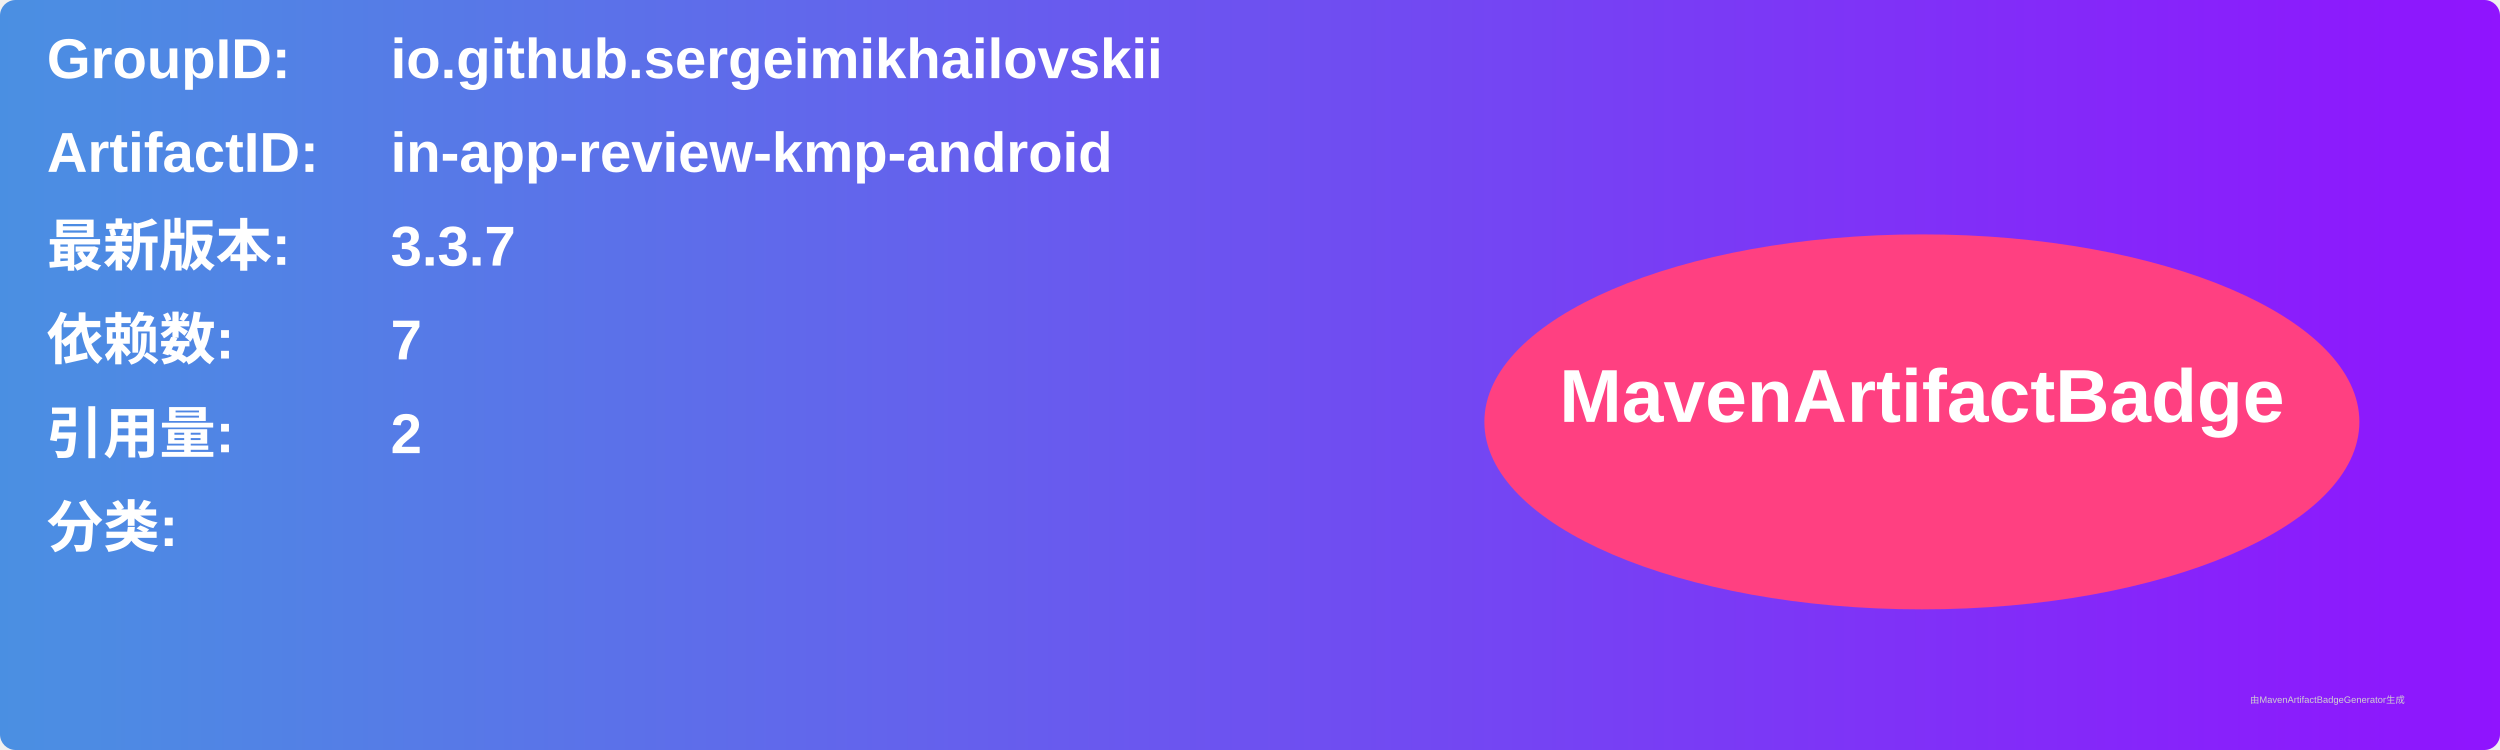
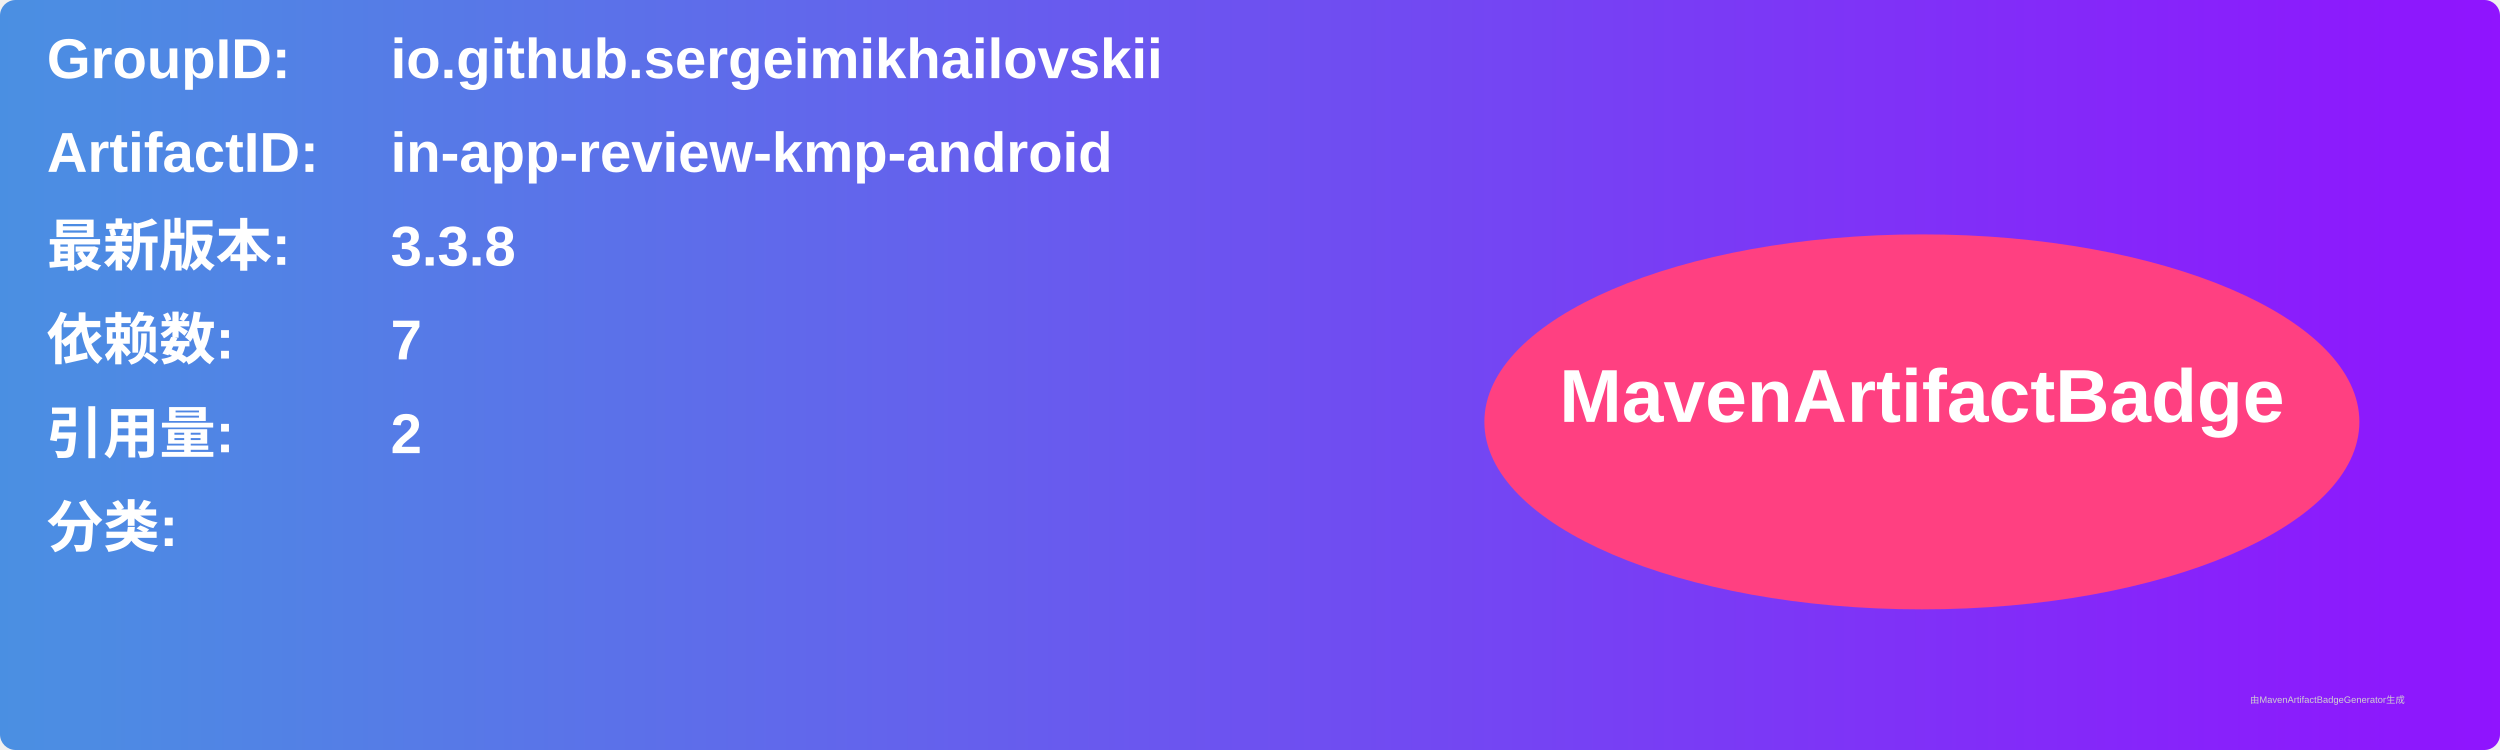
<svg xmlns="http://www.w3.org/2000/svg" width="800" height="240" viewBox="0 0 800 240">
  <linearGradient id="grad" x1="0%" y1="0%" x2="100%" y2="0%">
    <stop offset="0%" stop-color="#4a90e2" />
    <stop offset="100%" stop-color="#9013fe" />
  </linearGradient>
  <rect width="100%" height="100%" rx="5" ry="5" fill="url(#grad)" />
  <g transform="translate(15, 15)">
    <text x="0" y="10" font-family="Arial" font-size="18" fill="white" font-weight="bold" width="260">GroupID:</text>
    <text x="110" y="10" font-family="Arial" font-size="18" fill="white" font-weight="bold" width="460">io.github.sergeimikhailovskii</text>
    <text x="0" y="40" font-family="Arial" font-size="18" fill="white" font-weight="bold" width="260">ArtifactID:</text>
    <text x="110" y="40" font-family="Arial" font-size="18" fill="white" font-weight="bold" width="460">in-app-review-kmp-android</text>
    <text x="0" y="70" font-family="Arial" font-size="18" fill="white" font-weight="bold">最新版本:</text>
    <text x="110" y="70" font-family="Arial" font-size="18" fill="white" font-weight="bold">
-       <tspan font-weight="bold">3.3.7</tspan>
+       <tspan font-weight="bold">3.3.8</tspan>
    </text>
    <text x="0" y="100" font-family="Arial" font-size="18" fill="white" font-weight="bold">依赖数: </text>
    <text x="110" y="100" font-family="Arial" font-size="18" fill="white">
      <tspan font-weight="bold">7</tspan>
    </text>
    <text x="0" y="130" font-family="Arial" font-size="18" fill="white" font-weight="bold">引用量: </text>
    <text x="110" y="130" font-family="Arial" font-size="18" fill="white">
      <tspan font-weight="bold">2</tspan>
    </text>
    <text x="0" y="160" font-family="Arial" font-size="18" fill="white" font-weight="bold">分类:</text>
    <text x="10" y="190" font-family="Arial" font-size="10" fill="white">
      <tspan font-weight="bold" />
    </text>
    <ellipse cx="600" cy="120" rx="140" ry="60" fill="#ff4081" />
    <text x="600" y="120" text-anchor="middle" font-family="Arial" font-size="24" fill="white" font-weight="bold">MavenArtifactBadge</text>
  </g>
  <text x="720" y="225" font-family="Arial" font-size="3" fill="#d0d0d0">由MavenArtifactBadgeGenerator生成</text>
</svg>
